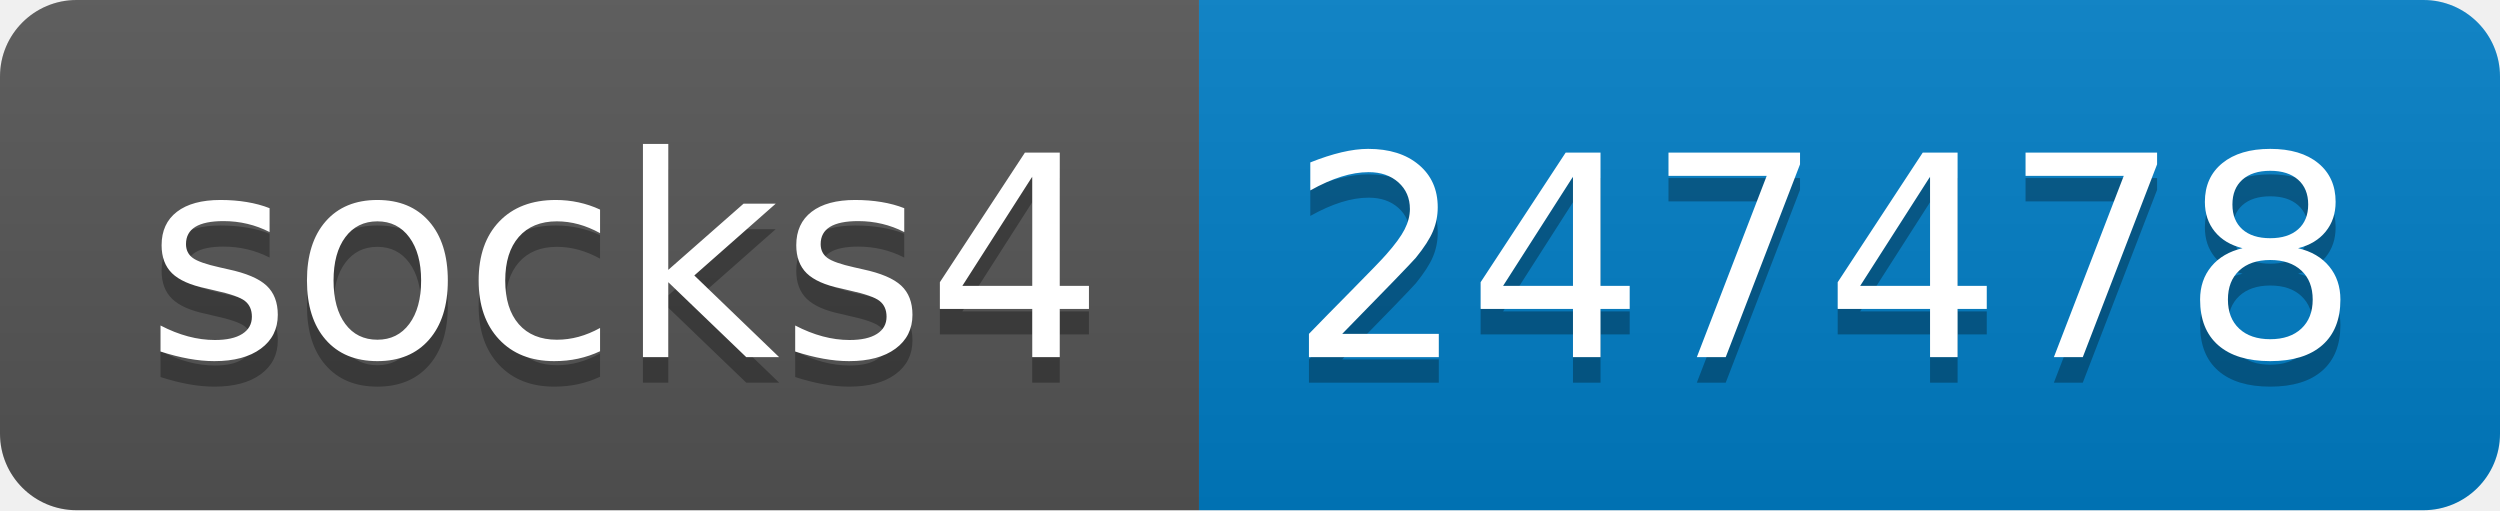
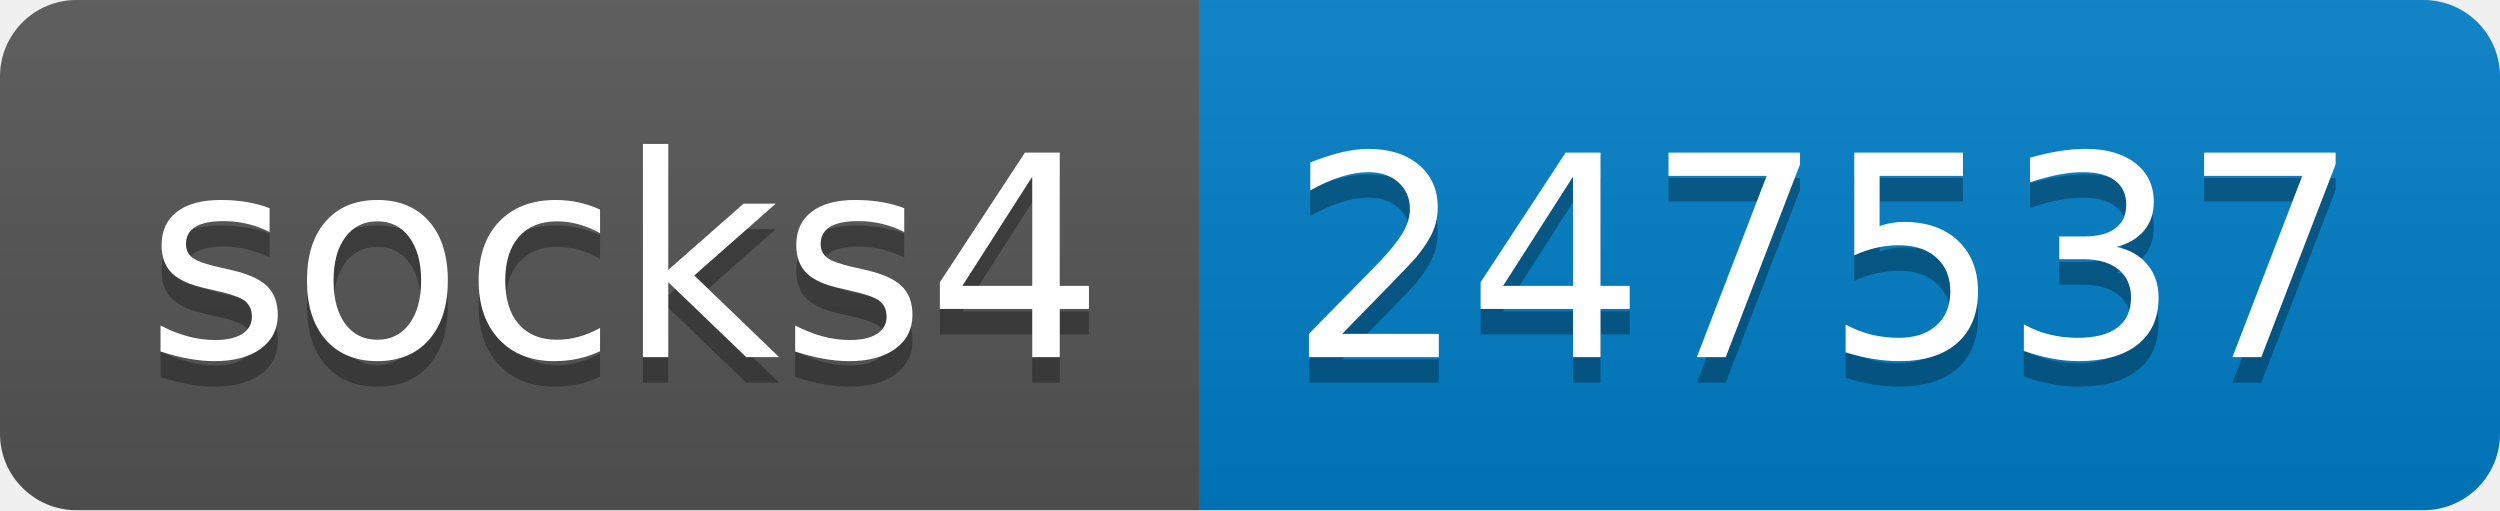
- <svg xmlns="http://www.w3.org/2000/svg" width="98" height="20" role="img" aria-label="socks4: 247478">
+ <svg xmlns="http://www.w3.org/2000/svg" width="98" height="20" role="img" aria-label="socks4: 247537">
  <linearGradient id="s" x2="0" y2="100%">
    <stop offset="0" stop-color="#bbb" stop-opacity=".1" />
    <stop offset="1" stop-opacity=".1" />
  </linearGradient>
  <clipPath id="r">
    <rect width="98" height="20" rx="3" fill="#fff" />
  </clipPath>
  <g clip-path="url(#r)">
    <rect width="47" height="20" fill="#555" />
    <rect x="47" width="51" height="20" fill="#007ec6" />
    <rect width="98" height="20" fill="url(#s)" />
  </g>
  <g fill="#fff" text-anchor="middle" font-family="Verdana,Geneva,DejaVu Sans,sans-serif" text-rendering="geometricPrecision" font-size="110">
    <text aria-hidden="true" x="245" y="150" fill="#010101" fill-opacity=".3" transform="scale(.1)" textLength="370">socks4</text>
    <text x="245" y="140" transform="scale(.1)" fill="#fff" textLength="370">socks4</text>
-     <text aria-hidden="true" x="715" y="150" fill="#010101" fill-opacity=".3" transform="scale(.1)" textLength="410">247478</text>
-     <text x="715" y="140" transform="scale(.1)" fill="#fff" textLength="410">247478</text>
+     <text aria-hidden="true" x="715" y="150" fill="#010101" fill-opacity=".3" transform="scale(.1)" textLength="410">247537</text>
+     <text x="715" y="140" transform="scale(.1)" fill="#fff" textLength="410">247537</text>
  </g>
</svg>
